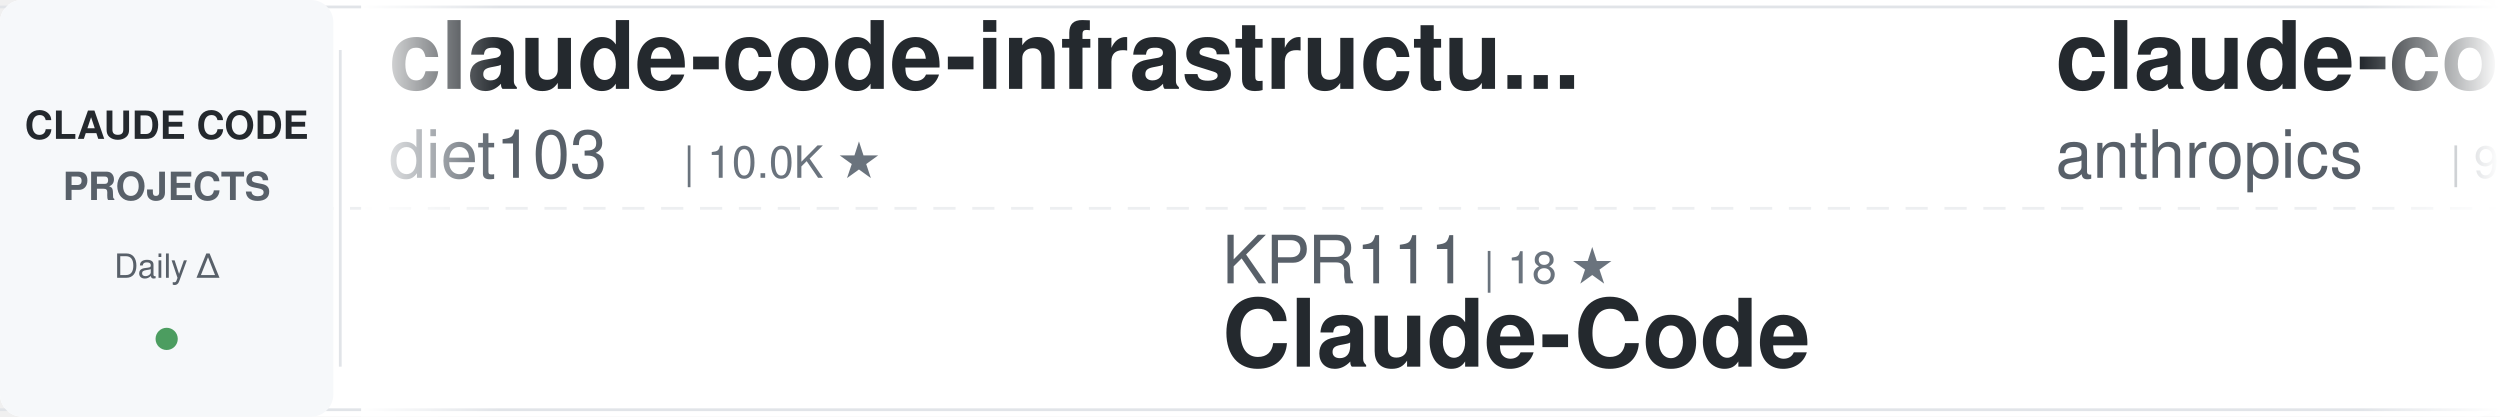
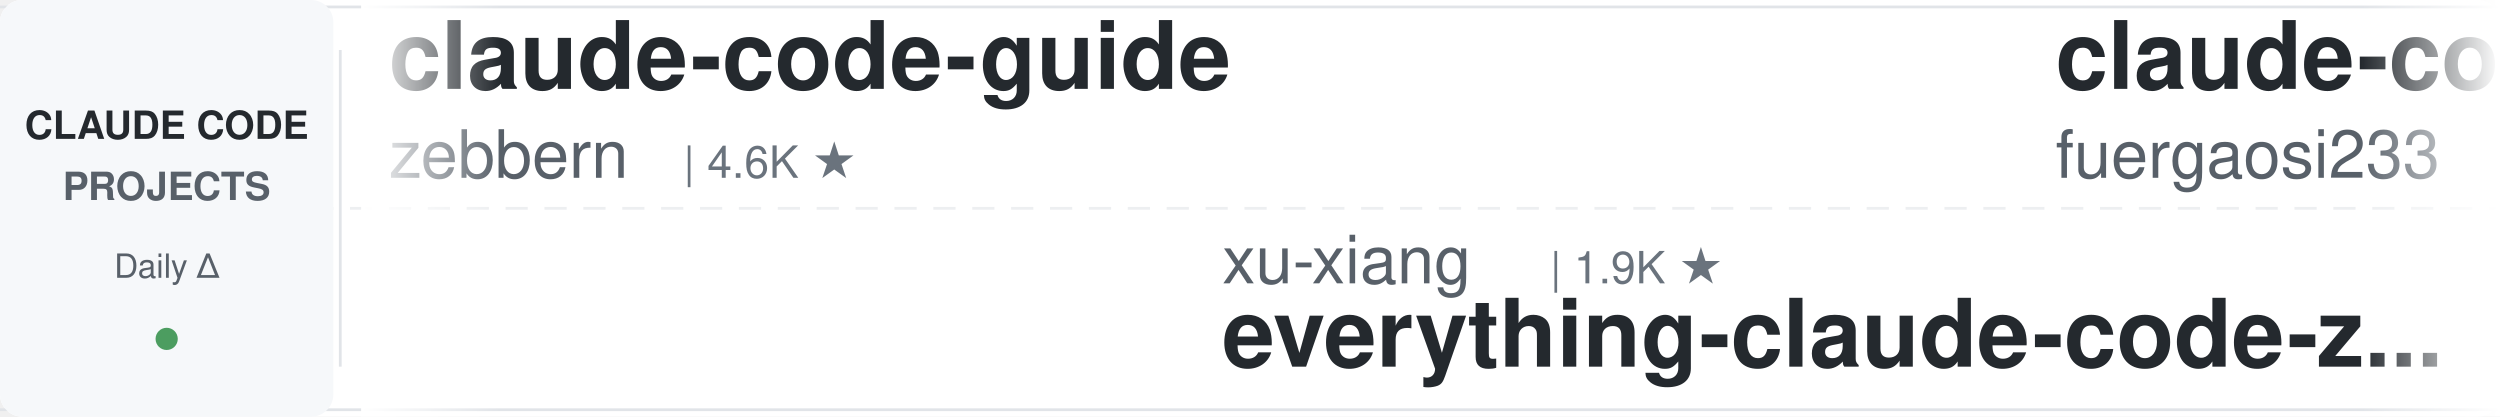
<svg xmlns="http://www.w3.org/2000/svg" width="900" height="150">
  <defs>
    <linearGradient id="awesomeLeftFade" x1="0%" y1="0%" x2="100%" y2="0%">
      <stop offset="0%" style="stop-color:#ffffff;stop-opacity:1" />
      <stop offset="100%" style="stop-color:#ffffff;stop-opacity:0" />
    </linearGradient>
    <linearGradient id="awesomeRightFade" x1="0%" y1="0%" x2="100%" y2="0%">
      <stop offset="0%" style="stop-color:#ffffff;stop-opacity:0" />
      <stop offset="100%" style="stop-color:#ffffff;stop-opacity:1" />
    </linearGradient>
  </defs>
  <rect width="900" height="150" fill="#ffffff" rx="8" />
  <rect x="0" y="2" width="900" height="1" fill="#e1e4e8" />
  <rect x="0" y="147" width="900" height="1" fill="#e1e4e8" />
  <line x1="0" y1="75" x2="900" y2="75" stroke="#e1e4e8" stroke-width="1" stroke-dasharray="8 6" opacity="0.6" />
  <rect x="0" y="0" width="120" height="150" fill="#f6f8fa" rx="8" />
  <text x="60" y="50" font-family="-apple-system, BlinkMacSystemFont, 'Segoe UI', Helvetica, Arial, sans-serif" font-size="14" font-weight="600" fill="#24292e" text-anchor="middle">CLAUDE CODE</text>
  <text x="60" y="72" font-family="-apple-system, BlinkMacSystemFont, 'Segoe UI', Helvetica, Arial, sans-serif" font-size="14" font-weight="600" fill="#586069" text-anchor="middle">PROJECTS</text>
  <text x="60" y="100" font-family="-apple-system, BlinkMacSystemFont, 'Segoe UI', Helvetica, Arial, sans-serif" font-size="12" font-weight="500" fill="#586069" text-anchor="middle">Daily Δ</text>
  <circle cx="60" cy="122" r="4" fill="#22863a" opacity="0.8" />
  <rect x="122" y="18" width="1" height="114" fill="#e1e4e8" />
  <clipPath id="awesomeTickerClip">
    <rect x="130" y="0" width="770" height="150" />
  </clipPath>
  <g clip-path="url(#awesomeTickerClip)">
    <g id="awesomeTickerItems">
      <animateTransform attributeName="transform" attributeType="XML" type="translate" from="0 0" to="-3000 0" dur="54s" repeatCount="indefinite" />
      <g transform="translate(0, 0)">
-         <text x="140" y="32" font-family="-apple-system, BlinkMacSystemFont, 'Segoe UI', Helvetica, Arial, sans-serif" font-size="34" font-weight="600" fill="#24292e">claude-code-infrastructu...</text>
-         <text x="140" y="64" font-family="-apple-system, BlinkMacSystemFont, 'Segoe UI', Helvetica, Arial, sans-serif" font-size="24" font-weight="400" fill="#586069">diet103</text>
-         <text x="246" y="64" font-family="-apple-system, BlinkMacSystemFont, 'Segoe UI', Helvetica, Arial, sans-serif" font-size="16" font-weight="500" fill="#6a737d">| 10.0K ★</text>
-       </g>
-       <g transform="translate(300, 0)">
-         <text x="140" y="102" font-family="-apple-system, BlinkMacSystemFont, 'Segoe UI', Helvetica, Arial, sans-serif" font-size="24" font-weight="400" fill="#586069">KPR111</text>
-         <text x="234" y="102" font-family="-apple-system, BlinkMacSystemFont, 'Segoe UI', Helvetica, Arial, sans-serif" font-size="16" font-weight="500" fill="#6a737d">| 18 ★</text>
-         <text x="140" y="132" font-family="-apple-system, BlinkMacSystemFont, 'Segoe UI', Helvetica, Arial, sans-serif" font-size="34" font-weight="600" fill="#24292e">Claude-Code</text>
-       </g>
-       <g transform="translate(600, 0)">
-         <text x="140" y="32" font-family="-apple-system, BlinkMacSystemFont, 'Segoe UI', Helvetica, Arial, sans-serif" font-size="34" font-weight="600" fill="#24292e">claude-code-base-action</text>
-         <text x="140" y="64" font-family="-apple-system, BlinkMacSystemFont, 'Segoe UI', Helvetica, Arial, sans-serif" font-size="24" font-weight="400" fill="#586069">anthropics</text>
-         <text x="282" y="64" font-family="-apple-system, BlinkMacSystemFont, 'Segoe UI', Helvetica, Arial, sans-serif" font-size="16" font-weight="500" fill="#6a737d">| 971 ★</text>
-       </g>
-       <g transform="translate(900, 0)">
-         <text x="140" y="102" font-family="-apple-system, BlinkMacSystemFont, 'Segoe UI', Helvetica, Arial, sans-serif" font-size="24" font-weight="400" fill="#586069">VILA-Lab</text>
-         <text x="258" y="102" font-family="-apple-system, BlinkMacSystemFont, 'Segoe UI', Helvetica, Arial, sans-serif" font-size="16" font-weight="500" fill="#6a737d">| 2.1K ★</text>
-         <text x="335" y="102" font-family="-apple-system, BlinkMacSystemFont, 'Segoe UI', Helvetica, Arial, sans-serif" font-size="16" font-weight="500" fill="#22863a"> +1</text>
-         <text x="140" y="132" font-family="-apple-system, BlinkMacSystemFont, 'Segoe UI', Helvetica, Arial, sans-serif" font-size="34" font-weight="600" fill="#24292e">Dive-into-Claude-Code</text>
-       </g>
-       <g transform="translate(1200, 0)">
-         <text x="140" y="32" font-family="-apple-system, BlinkMacSystemFont, 'Segoe UI', Helvetica, Arial, sans-serif" font-size="34" font-weight="600" fill="#24292e">awesome-claude-code-suba...</text>
-         <text x="140" y="64" font-family="-apple-system, BlinkMacSystemFont, 'Segoe UI', Helvetica, Arial, sans-serif" font-size="24" font-weight="400" fill="#586069">VoltAgent</text>
-         <text x="270" y="64" font-family="-apple-system, BlinkMacSystemFont, 'Segoe UI', Helvetica, Arial, sans-serif" font-size="16" font-weight="500" fill="#6a737d">| 24.9K ★</text>
-         <text x="356" y="64" font-family="-apple-system, BlinkMacSystemFont, 'Segoe UI', Helvetica, Arial, sans-serif" font-size="16" font-weight="500" fill="#22863a"> +4</text>
-       </g>
-       <g transform="translate(1500, 0)">
-         <text x="140" y="102" font-family="-apple-system, BlinkMacSystemFont, 'Segoe UI', Helvetica, Arial, sans-serif" font-size="24" font-weight="400" fill="#586069">disler</text>
-         <text x="234" y="102" font-family="-apple-system, BlinkMacSystemFont, 'Segoe UI', Helvetica, Arial, sans-serif" font-size="16" font-weight="500" fill="#6a737d">| 3.9K ★</text>
-         <text x="140" y="132" font-family="-apple-system, BlinkMacSystemFont, 'Segoe UI', Helvetica, Arial, sans-serif" font-size="34" font-weight="600" fill="#24292e">claude-code-hooks-master...</text>
-       </g>
-       <g transform="translate(1800, 0)">
        <text x="140" y="32" font-family="-apple-system, BlinkMacSystemFont, 'Segoe UI', Helvetica, Arial, sans-serif" font-size="34" font-weight="600" fill="#24292e">claude-code-guide</text>
        <text x="140" y="64" font-family="-apple-system, BlinkMacSystemFont, 'Segoe UI', Helvetica, Arial, sans-serif" font-size="24" font-weight="400" fill="#586069">zebbern</text>
        <text x="246" y="64" font-family="-apple-system, BlinkMacSystemFont, 'Segoe UI', Helvetica, Arial, sans-serif" font-size="16" font-weight="500" fill="#6a737d">| 4.6K ★</text>
      </g>
+       <g transform="translate(300, 0)">
+         <text x="140" y="102" font-family="-apple-system, BlinkMacSystemFont, 'Segoe UI', Helvetica, Arial, sans-serif" font-size="24" font-weight="400" fill="#586069">xu-xiang</text>
+         <text x="258" y="102" font-family="-apple-system, BlinkMacSystemFont, 'Segoe UI', Helvetica, Arial, sans-serif" font-size="16" font-weight="500" fill="#6a737d">| 1.9K ★</text>
+         <text x="140" y="132" font-family="-apple-system, BlinkMacSystemFont, 'Segoe UI', Helvetica, Arial, sans-serif" font-size="34" font-weight="600" fill="#24292e">everything-claude-code-z...</text>
+       </g>
+       <g transform="translate(600, 0)">
+         <text x="140" y="32" font-family="-apple-system, BlinkMacSystemFont, 'Segoe UI', Helvetica, Arial, sans-serif" font-size="34" font-weight="600" fill="#24292e">claude-code-proxy</text>
+         <text x="140" y="64" font-family="-apple-system, BlinkMacSystemFont, 'Segoe UI', Helvetica, Arial, sans-serif" font-size="24" font-weight="400" fill="#586069">fuergaosi233</text>
+         <text x="306" y="64" font-family="-apple-system, BlinkMacSystemFont, 'Segoe UI', Helvetica, Arial, sans-serif" font-size="16" font-weight="500" fill="#6a737d">| 2.8K ★</text>
+         <text x="383" y="64" font-family="-apple-system, BlinkMacSystemFont, 'Segoe UI', Helvetica, Arial, sans-serif" font-size="16" font-weight="500" fill="#22863a"> +1</text>
+       </g>
+       <g transform="translate(900, 0)">
+         <text x="140" y="102" font-family="-apple-system, BlinkMacSystemFont, 'Segoe UI', Helvetica, Arial, sans-serif" font-size="24" font-weight="400" fill="#586069">ding113</text>
+         <text x="246" y="102" font-family="-apple-system, BlinkMacSystemFont, 'Segoe UI', Helvetica, Arial, sans-serif" font-size="16" font-weight="500" fill="#6a737d">| 3.4K ★</text>
+         <text x="323" y="102" font-family="-apple-system, BlinkMacSystemFont, 'Segoe UI', Helvetica, Arial, sans-serif" font-size="16" font-weight="500" fill="#22863a"> +4</text>
+         <text x="140" y="132" font-family="-apple-system, BlinkMacSystemFont, 'Segoe UI', Helvetica, Arial, sans-serif" font-size="34" font-weight="600" fill="#24292e">claude-code-hub</text>
+       </g>
+       <g transform="translate(1200, 0)">
+         <text x="140" y="32" font-family="-apple-system, BlinkMacSystemFont, 'Segoe UI', Helvetica, Arial, sans-serif" font-size="34" font-weight="600" fill="#24292e">claude-code-source</text>
+         <text x="140" y="64" font-family="-apple-system, BlinkMacSystemFont, 'Segoe UI', Helvetica, Arial, sans-serif" font-size="24" font-weight="400" fill="#586069">AprilNEA</text>
+         <text x="258" y="64" font-family="-apple-system, BlinkMacSystemFont, 'Segoe UI', Helvetica, Arial, sans-serif" font-size="16" font-weight="500" fill="#6a737d">| 391 ★</text>
+         <text x="326" y="64" font-family="-apple-system, BlinkMacSystemFont, 'Segoe UI', Helvetica, Arial, sans-serif" font-size="16" font-weight="500" fill="#cb2431"> -1</text>
+       </g>
+       <g transform="translate(1500, 0)">
+         <text x="140" y="102" font-family="-apple-system, BlinkMacSystemFont, 'Segoe UI', Helvetica, Arial, sans-serif" font-size="24" font-weight="400" fill="#586069">feiskyer</text>
+         <text x="258" y="102" font-family="-apple-system, BlinkMacSystemFont, 'Segoe UI', Helvetica, Arial, sans-serif" font-size="16" font-weight="500" fill="#6a737d">| 1.6K ★</text>
+         <text x="335" y="102" font-family="-apple-system, BlinkMacSystemFont, 'Segoe UI', Helvetica, Arial, sans-serif" font-size="16" font-weight="500" fill="#cb2431"> -1</text>
+         <text x="140" y="132" font-family="-apple-system, BlinkMacSystemFont, 'Segoe UI', Helvetica, Arial, sans-serif" font-size="34" font-weight="600" fill="#24292e">claude-code-settings</text>
+       </g>
+       <g transform="translate(1800, 0)">
+         <text x="140" y="32" font-family="-apple-system, BlinkMacSystemFont, 'Segoe UI', Helvetica, Arial, sans-serif" font-size="34" font-weight="600" fill="#24292e">claude-code-workflows</text>
+         <text x="140" y="64" font-family="-apple-system, BlinkMacSystemFont, 'Segoe UI', Helvetica, Arial, sans-serif" font-size="24" font-weight="400" fill="#586069">OneRedOak</text>
+         <text x="270" y="64" font-family="-apple-system, BlinkMacSystemFont, 'Segoe UI', Helvetica, Arial, sans-serif" font-size="16" font-weight="500" fill="#6a737d">| 3.9K ★</text>
+       </g>
      <g transform="translate(2100, 0)">
-         <text x="140" y="102" font-family="-apple-system, BlinkMacSystemFont, 'Segoe UI', Helvetica, Arial, sans-serif" font-size="24" font-weight="400" fill="#586069">huangjia2019</text>
-         <text x="306" y="102" font-family="-apple-system, BlinkMacSystemFont, 'Segoe UI', Helvetica, Arial, sans-serif" font-size="16" font-weight="500" fill="#6a737d">| 1.1K ★</text>
-         <text x="140" y="132" font-family="-apple-system, BlinkMacSystemFont, 'Segoe UI', Helvetica, Arial, sans-serif" font-size="34" font-weight="600" fill="#24292e">claude-code-engineering</text>
+         <text x="140" y="102" font-family="-apple-system, BlinkMacSystemFont, 'Segoe UI', Helvetica, Arial, sans-serif" font-size="24" font-weight="400" fill="#586069">rohitg00</text>
+         <text x="258" y="102" font-family="-apple-system, BlinkMacSystemFont, 'Segoe UI', Helvetica, Arial, sans-serif" font-size="16" font-weight="500" fill="#6a737d">| 2.6K ★</text>
+         <text x="335" y="102" font-family="-apple-system, BlinkMacSystemFont, 'Segoe UI', Helvetica, Arial, sans-serif" font-size="16" font-weight="500" fill="#22863a"> +1</text>
+         <text x="140" y="132" font-family="-apple-system, BlinkMacSystemFont, 'Segoe UI', Helvetica, Arial, sans-serif" font-size="34" font-weight="600" fill="#24292e">awesome-claude-code-tool...</text>
      </g>
      <g transform="translate(2400, 0)">
-         <text x="140" y="32" font-family="-apple-system, BlinkMacSystemFont, 'Segoe UI', Helvetica, Arial, sans-serif" font-size="34" font-weight="600" fill="#24292e">claude-code-hub</text>
-         <text x="140" y="64" font-family="-apple-system, BlinkMacSystemFont, 'Segoe UI', Helvetica, Arial, sans-serif" font-size="24" font-weight="400" fill="#586069">ding113</text>
-         <text x="246" y="64" font-family="-apple-system, BlinkMacSystemFont, 'Segoe UI', Helvetica, Arial, sans-serif" font-size="16" font-weight="500" fill="#6a737d">| 3.4K ★</text>
+         <text x="140" y="32" font-family="-apple-system, BlinkMacSystemFont, 'Segoe UI', Helvetica, Arial, sans-serif" font-size="34" font-weight="600" fill="#24292e">ClaudeCode</text>
+         <text x="140" y="64" font-family="-apple-system, BlinkMacSystemFont, 'Segoe UI', Helvetica, Arial, sans-serif" font-size="24" font-weight="400" fill="#586069">guanshan</text>
+         <text x="258" y="64" font-family="-apple-system, BlinkMacSystemFont, 'Segoe UI', Helvetica, Arial, sans-serif" font-size="16" font-weight="500" fill="#6a737d">| 61 ★</text>
      </g>
      <g transform="translate(2700, 0)">
-         <text x="140" y="102" font-family="-apple-system, BlinkMacSystemFont, 'Segoe UI', Helvetica, Arial, sans-serif" font-size="24" font-weight="400" fill="#586069">Chachamaru127</text>
-         <text x="318" y="102" font-family="-apple-system, BlinkMacSystemFont, 'Segoe UI', Helvetica, Arial, sans-serif" font-size="16" font-weight="500" fill="#6a737d">| 3.1K ★</text>
-         <text x="140" y="132" font-family="-apple-system, BlinkMacSystemFont, 'Segoe UI', Helvetica, Arial, sans-serif" font-size="34" font-weight="600" fill="#24292e">claude-code-harness</text>
+         <text x="140" y="102" font-family="-apple-system, BlinkMacSystemFont, 'Segoe UI', Helvetica, Arial, sans-serif" font-size="24" font-weight="400" fill="#586069">Donchitos</text>
+         <text x="270" y="102" font-family="-apple-system, BlinkMacSystemFont, 'Segoe UI', Helvetica, Arial, sans-serif" font-size="16" font-weight="500" fill="#6a737d">| 24.9K ★</text>
+         <text x="356" y="102" font-family="-apple-system, BlinkMacSystemFont, 'Segoe UI', Helvetica, Arial, sans-serif" font-size="16" font-weight="500" fill="#22863a"> +13</text>
+         <text x="140" y="132" font-family="-apple-system, BlinkMacSystemFont, 'Segoe UI', Helvetica, Arial, sans-serif" font-size="34" font-weight="600" fill="#24292e">Claude-Code-Game-Studios</text>
      </g>
      <g transform="translate(3000, 0)">
-         <text x="140" y="32" font-family="-apple-system, BlinkMacSystemFont, 'Segoe UI', Helvetica, Arial, sans-serif" font-size="34" font-weight="600" fill="#24292e">claude-code-infrastructu...</text>
-         <text x="140" y="64" font-family="-apple-system, BlinkMacSystemFont, 'Segoe UI', Helvetica, Arial, sans-serif" font-size="24" font-weight="400" fill="#586069">diet103</text>
-         <text x="246" y="64" font-family="-apple-system, BlinkMacSystemFont, 'Segoe UI', Helvetica, Arial, sans-serif" font-size="16" font-weight="500" fill="#6a737d">| 10.0K ★</text>
+         <text x="140" y="32" font-family="-apple-system, BlinkMacSystemFont, 'Segoe UI', Helvetica, Arial, sans-serif" font-size="34" font-weight="600" fill="#24292e">claude-code-guide</text>
+         <text x="140" y="64" font-family="-apple-system, BlinkMacSystemFont, 'Segoe UI', Helvetica, Arial, sans-serif" font-size="24" font-weight="400" fill="#586069">zebbern</text>
+         <text x="246" y="64" font-family="-apple-system, BlinkMacSystemFont, 'Segoe UI', Helvetica, Arial, sans-serif" font-size="16" font-weight="500" fill="#6a737d">| 4.6K ★</text>
      </g>
      <g transform="translate(3300, 0)">
-         <text x="140" y="102" font-family="-apple-system, BlinkMacSystemFont, 'Segoe UI', Helvetica, Arial, sans-serif" font-size="24" font-weight="400" fill="#586069">KPR111</text>
-         <text x="234" y="102" font-family="-apple-system, BlinkMacSystemFont, 'Segoe UI', Helvetica, Arial, sans-serif" font-size="16" font-weight="500" fill="#6a737d">| 18 ★</text>
-         <text x="140" y="132" font-family="-apple-system, BlinkMacSystemFont, 'Segoe UI', Helvetica, Arial, sans-serif" font-size="34" font-weight="600" fill="#24292e">Claude-Code</text>
+         <text x="140" y="102" font-family="-apple-system, BlinkMacSystemFont, 'Segoe UI', Helvetica, Arial, sans-serif" font-size="24" font-weight="400" fill="#586069">xu-xiang</text>
+         <text x="258" y="102" font-family="-apple-system, BlinkMacSystemFont, 'Segoe UI', Helvetica, Arial, sans-serif" font-size="16" font-weight="500" fill="#6a737d">| 1.9K ★</text>
+         <text x="140" y="132" font-family="-apple-system, BlinkMacSystemFont, 'Segoe UI', Helvetica, Arial, sans-serif" font-size="34" font-weight="600" fill="#24292e">everything-claude-code-z...</text>
      </g>
      <g transform="translate(3600, 0)">
-         <text x="140" y="32" font-family="-apple-system, BlinkMacSystemFont, 'Segoe UI', Helvetica, Arial, sans-serif" font-size="34" font-weight="600" fill="#24292e">claude-code-base-action</text>
-         <text x="140" y="64" font-family="-apple-system, BlinkMacSystemFont, 'Segoe UI', Helvetica, Arial, sans-serif" font-size="24" font-weight="400" fill="#586069">anthropics</text>
-         <text x="282" y="64" font-family="-apple-system, BlinkMacSystemFont, 'Segoe UI', Helvetica, Arial, sans-serif" font-size="16" font-weight="500" fill="#6a737d">| 971 ★</text>
+         <text x="140" y="32" font-family="-apple-system, BlinkMacSystemFont, 'Segoe UI', Helvetica, Arial, sans-serif" font-size="34" font-weight="600" fill="#24292e">claude-code-proxy</text>
+         <text x="140" y="64" font-family="-apple-system, BlinkMacSystemFont, 'Segoe UI', Helvetica, Arial, sans-serif" font-size="24" font-weight="400" fill="#586069">fuergaosi233</text>
+         <text x="306" y="64" font-family="-apple-system, BlinkMacSystemFont, 'Segoe UI', Helvetica, Arial, sans-serif" font-size="16" font-weight="500" fill="#6a737d">| 2.8K ★</text>
+         <text x="383" y="64" font-family="-apple-system, BlinkMacSystemFont, 'Segoe UI', Helvetica, Arial, sans-serif" font-size="16" font-weight="500" fill="#22863a"> +1</text>
      </g>
      <g transform="translate(3900, 0)">
-         <text x="140" y="102" font-family="-apple-system, BlinkMacSystemFont, 'Segoe UI', Helvetica, Arial, sans-serif" font-size="24" font-weight="400" fill="#586069">VILA-Lab</text>
-         <text x="258" y="102" font-family="-apple-system, BlinkMacSystemFont, 'Segoe UI', Helvetica, Arial, sans-serif" font-size="16" font-weight="500" fill="#6a737d">| 2.1K ★</text>
-         <text x="335" y="102" font-family="-apple-system, BlinkMacSystemFont, 'Segoe UI', Helvetica, Arial, sans-serif" font-size="16" font-weight="500" fill="#22863a"> +1</text>
-         <text x="140" y="132" font-family="-apple-system, BlinkMacSystemFont, 'Segoe UI', Helvetica, Arial, sans-serif" font-size="34" font-weight="600" fill="#24292e">Dive-into-Claude-Code</text>
+         <text x="140" y="102" font-family="-apple-system, BlinkMacSystemFont, 'Segoe UI', Helvetica, Arial, sans-serif" font-size="24" font-weight="400" fill="#586069">ding113</text>
+         <text x="246" y="102" font-family="-apple-system, BlinkMacSystemFont, 'Segoe UI', Helvetica, Arial, sans-serif" font-size="16" font-weight="500" fill="#6a737d">| 3.4K ★</text>
+         <text x="323" y="102" font-family="-apple-system, BlinkMacSystemFont, 'Segoe UI', Helvetica, Arial, sans-serif" font-size="16" font-weight="500" fill="#22863a"> +4</text>
+         <text x="140" y="132" font-family="-apple-system, BlinkMacSystemFont, 'Segoe UI', Helvetica, Arial, sans-serif" font-size="34" font-weight="600" fill="#24292e">claude-code-hub</text>
      </g>
    </g>
  </g>
  <rect x="130" y="0" width="50" height="150" fill="url(#awesomeLeftFade)" />
  <rect x="850" y="0" width="50" height="150" fill="url(#awesomeRightFade)" />
</svg>
